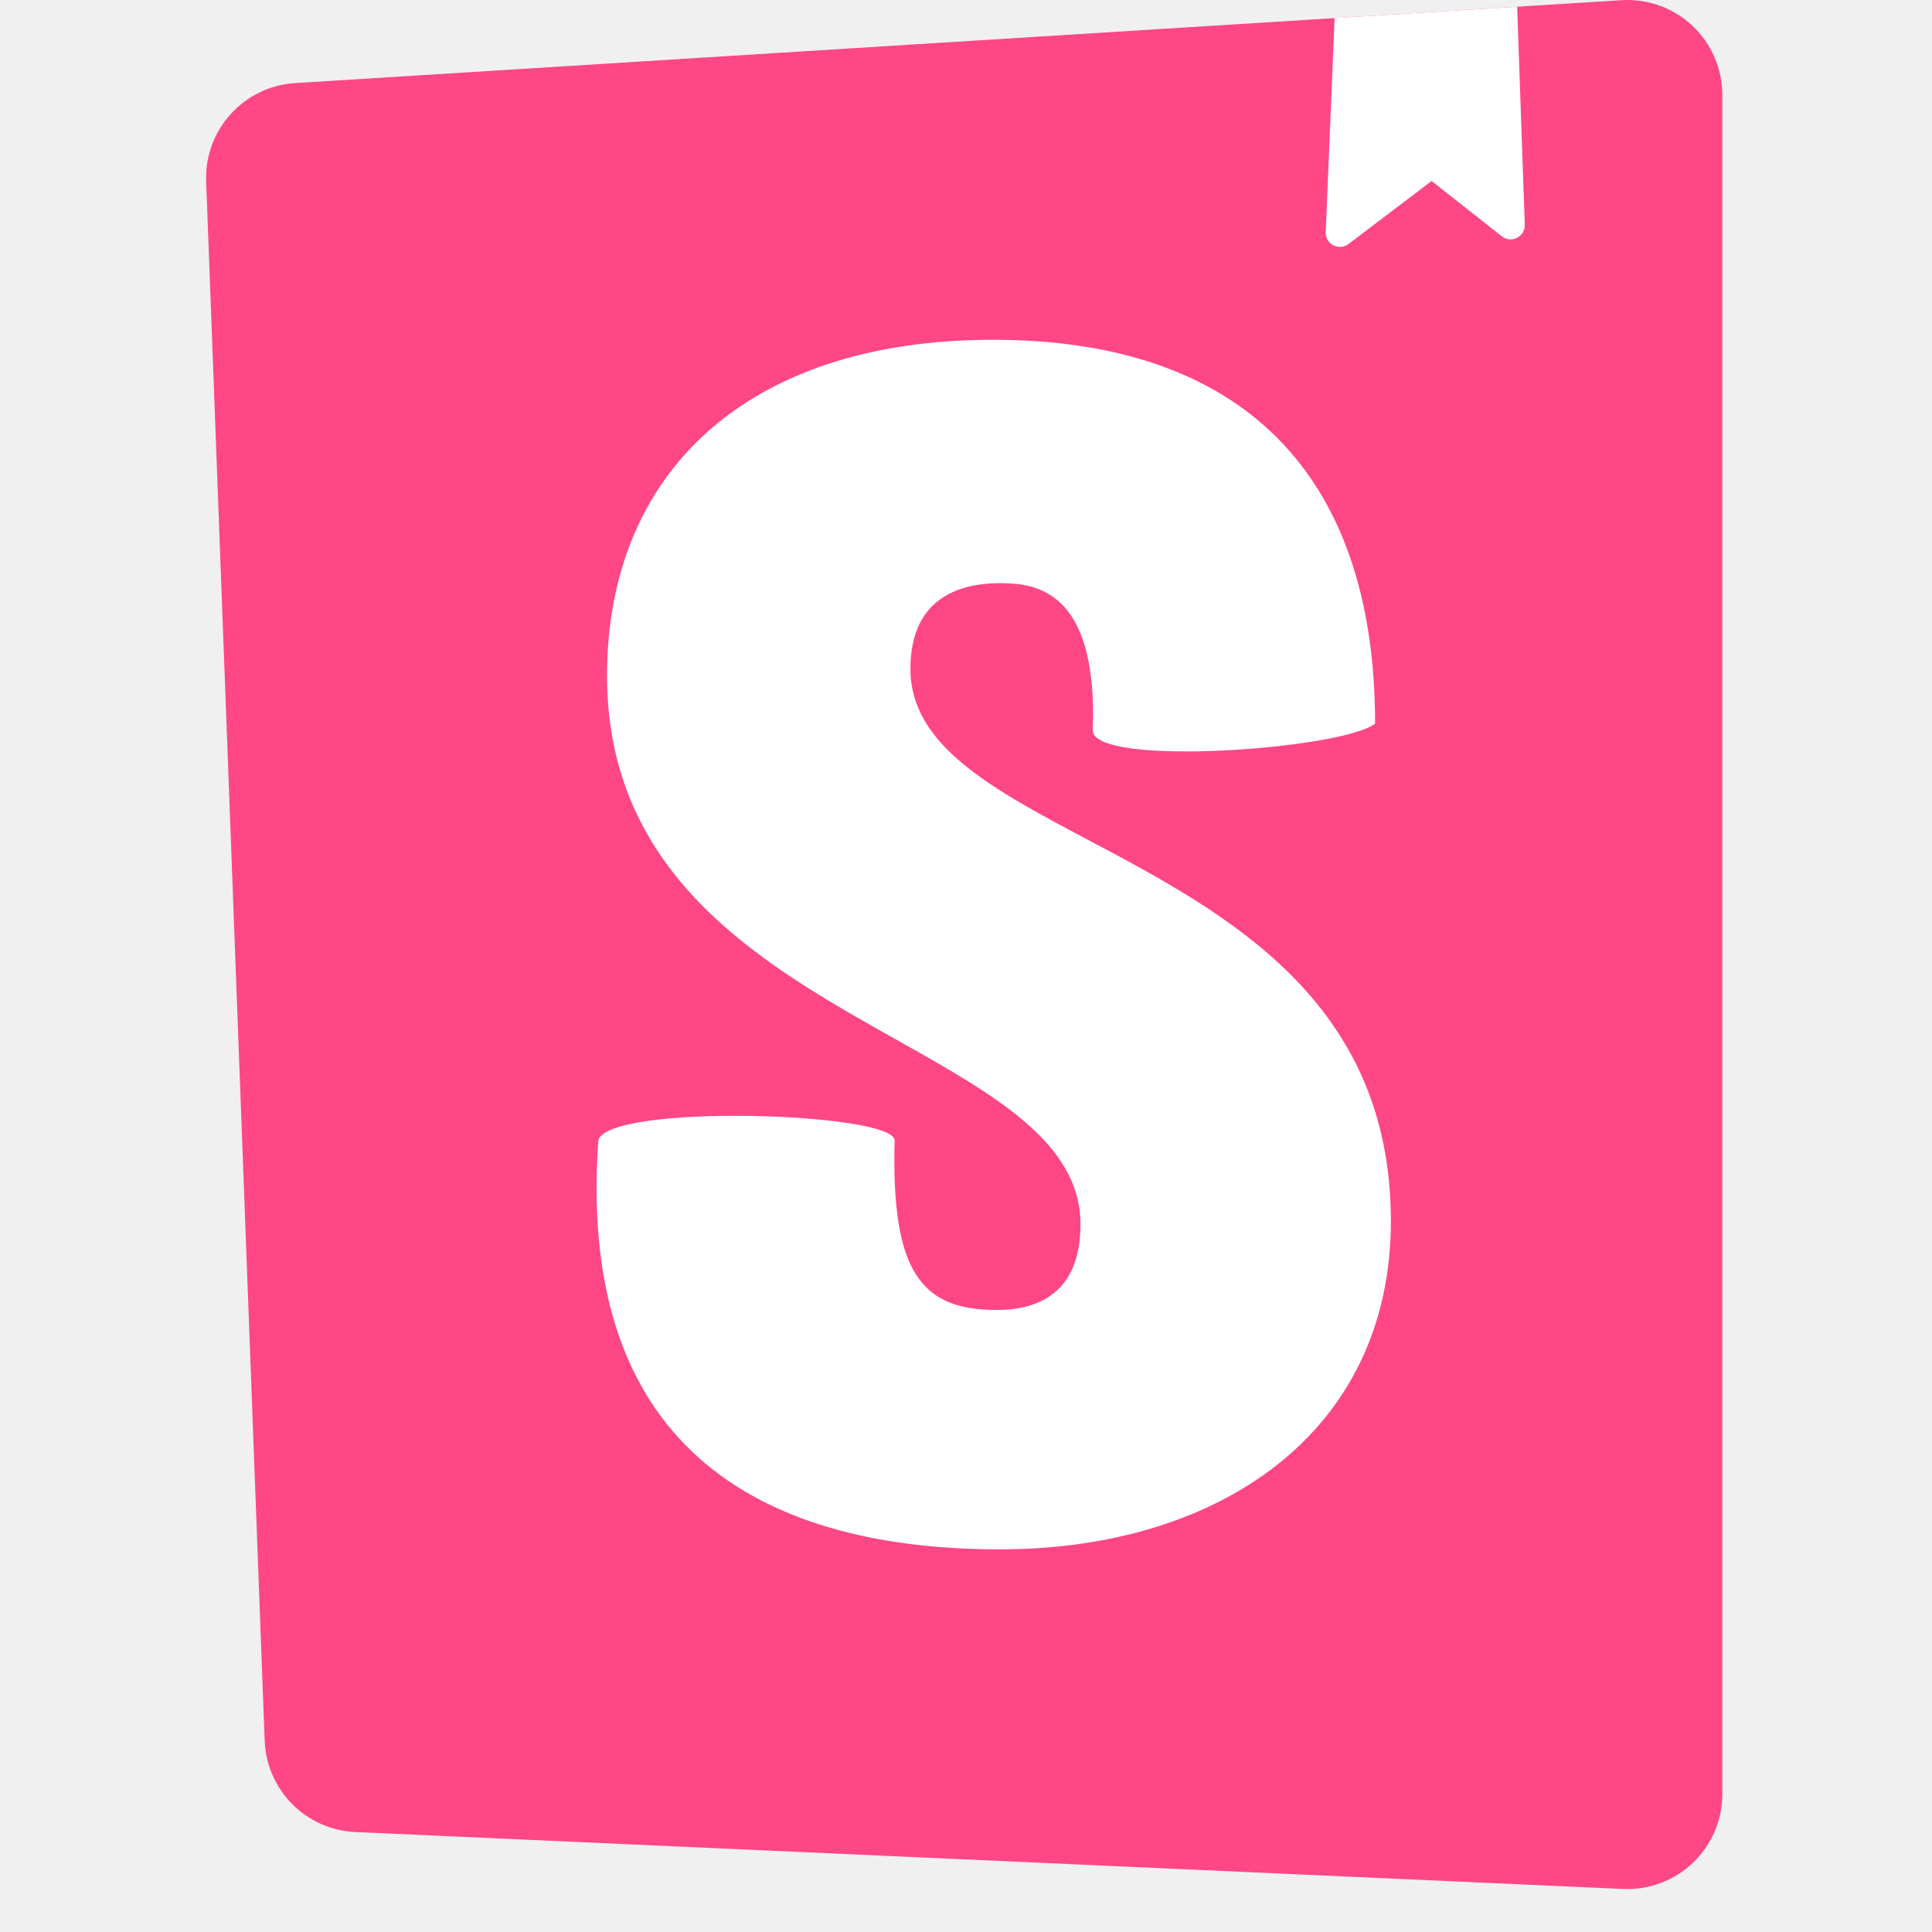
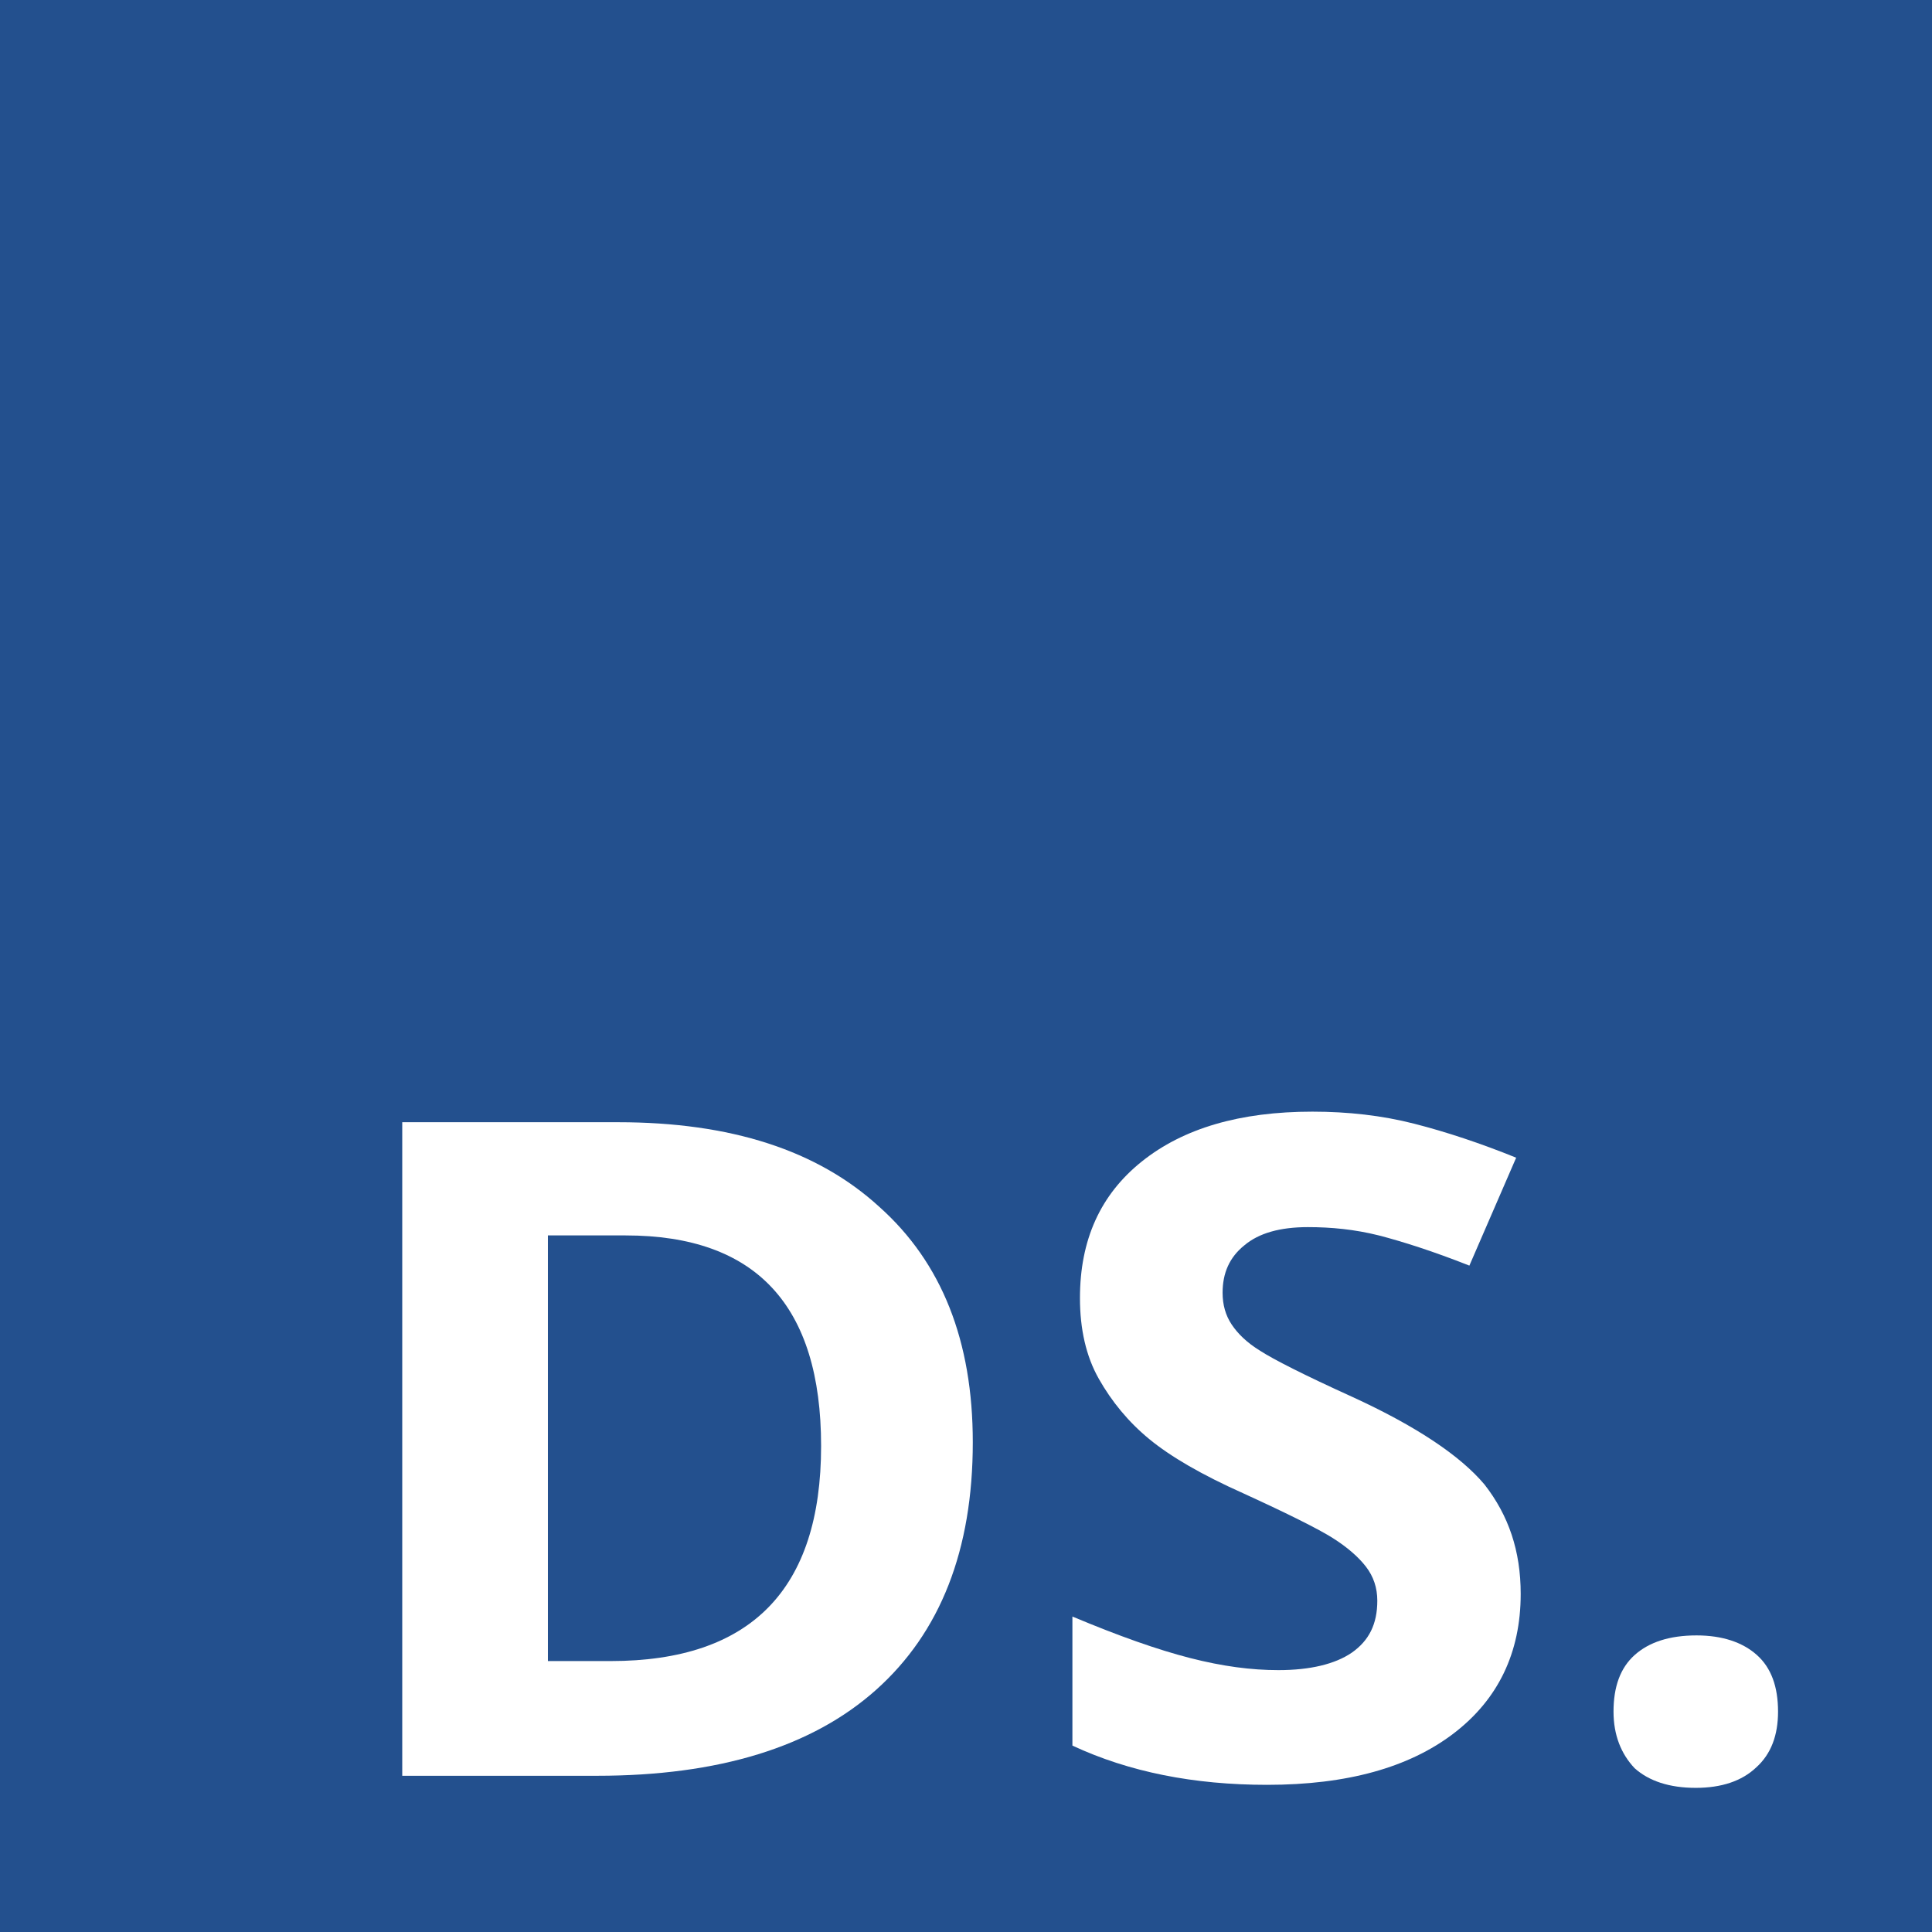
- <svg xmlns="http://www.w3.org/2000/svg" width="164" height="164" version="1.1">
-   <svg width="164" height="164" fill="none" viewBox="0 0 164 164">
-     <path fill="#FF4785" d="M22.467 147.762 17.5 15.402a8.062 8.062 0 0 1 7.553-8.35L137.637.016a8.061 8.061 0 0 1 8.565 8.047v144.23a8.063 8.063 0 0 1-8.424 8.054l-107.615-4.833a8.062 8.062 0 0 1-7.695-7.752Z" />
-     <path fill="#fff" fill-rule="evenodd" d="m128.785.57-15.495.968-.755 18.172a1.203 1.203 0 0 0 1.928 1.008l7.06-5.354 5.962 4.697a1.202 1.202 0 0 0 1.946-.987L128.785.569Zm-12.059 60.856c-2.836 2.203-23.965 3.707-23.965.57.447-11.969-4.912-12.494-7.889-12.494-2.828 0-7.59.855-7.59 7.267 0 6.534 6.96 10.223 15.13 14.553 11.607 6.15 25.654 13.594 25.654 32.326 0 17.953-14.588 27.871-33.194 27.871-19.201 0-35.981-7.769-34.086-34.702.744-3.163 25.156-2.411 25.156 0-.298 11.114 2.232 14.383 8.633 14.383 4.912 0 7.144-2.708 7.144-7.267 0-6.9-7.252-10.973-15.595-15.657C64.827 81.933 51.53 74.468 51.53 57.34c0-17.098 11.76-28.497 32.747-28.497 20.988 0 32.449 11.224 32.449 32.584Z" clip-rule="evenodd" />
-   </svg>
-   <style>@media (prefers-color-scheme:light){:root{filter:none}}</style>
+ <svg xmlns="http://www.w3.org/2000/svg" version="1.1" id="Layer_2" x="0px" y="0px" viewBox="0 0 256 256" style="enable-background:new 0 0 256 256;" xml:space="preserve">
+   <style type="text/css">
+ 	.st0{fill:#23508E;}
+ 	.st1{enable-background:new    ;}
+ 	.st2{fill:#FFFFFF;}
+ </style>
+   <rect id="Rectangle_2" class="st0" width="256" height="256" />
+   <g class="st1">
+     <path class="st2" d="M128.9,191.1c0,14.3-4.3,25.2-12.8,32.8c-8.5,7.6-20.9,11.4-37,11.4H53.3v-86.6h28.6   c14.9,0,26.4,3.7,34.6,11.2C124.8,167.3,128.9,177.7,128.9,191.1z M108.8,191.6c0-18.6-8.6-27.9-25.9-27.9H72.6v56.4h8.3   C99.5,220.1,108.8,210.6,108.8,191.6z" />
+     <path class="st2" d="M201.5,211.2c0,7.8-3,14-8.9,18.5s-14.1,6.8-24.7,6.8c-9.7,0-18.3-1.7-25.8-5.2v-17.1   c6.2,2.6,11.3,4.4,15.6,5.5c4.3,1.1,8.1,1.6,11.7,1.6c4.2,0,7.5-0.8,9.7-2.3c2.3-1.6,3.4-3.8,3.4-6.9c0-1.7-0.5-3.2-1.5-4.5   c-1-1.3-2.5-2.6-4.4-3.8c-1.9-1.2-5.9-3.2-11.8-5.9c-5.6-2.5-9.7-4.9-12.5-7.2c-2.8-2.3-5-5-6.7-8c-1.7-3-2.5-6.6-2.5-10.7   c0-7.7,2.7-13.7,8.2-18.1c5.5-4.4,13-6.6,22.6-6.6c4.7,0,9.2,0.5,13.5,1.6c4.3,1.1,8.8,2.6,13.5,4.5l-6.2,14.3   c-4.8-1.9-8.9-3.2-12-4c-3.2-0.8-6.3-1.1-9.4-1.1c-3.7,0-6.5,0.8-8.4,2.4c-2,1.6-2.9,3.7-2.9,6.3c0,1.6,0.4,3,1.2,4.2   s2,2.4,3.8,3.5c1.7,1.1,5.8,3.2,12.2,6.1c8.5,3.9,14.3,7.8,17.5,11.6C199.9,200.8,201.5,205.5,201.5,211.2z" />
+     <path class="st2" d="M213.8,226.8c0-3.3,0.9-5.8,2.8-7.5c1.9-1.7,4.6-2.6,8.2-2.6c3.4,0,6.1,0.9,8,2.6c1.9,1.7,2.8,4.2,2.8,7.5   c0,3.1-0.9,5.6-2.9,7.4c-1.9,1.8-4.6,2.7-8,2.7c-3.5,0-6.2-0.9-8.1-2.6C214.8,232.4,213.8,229.9,213.8,226.8z" />
+   </g>
</svg>
